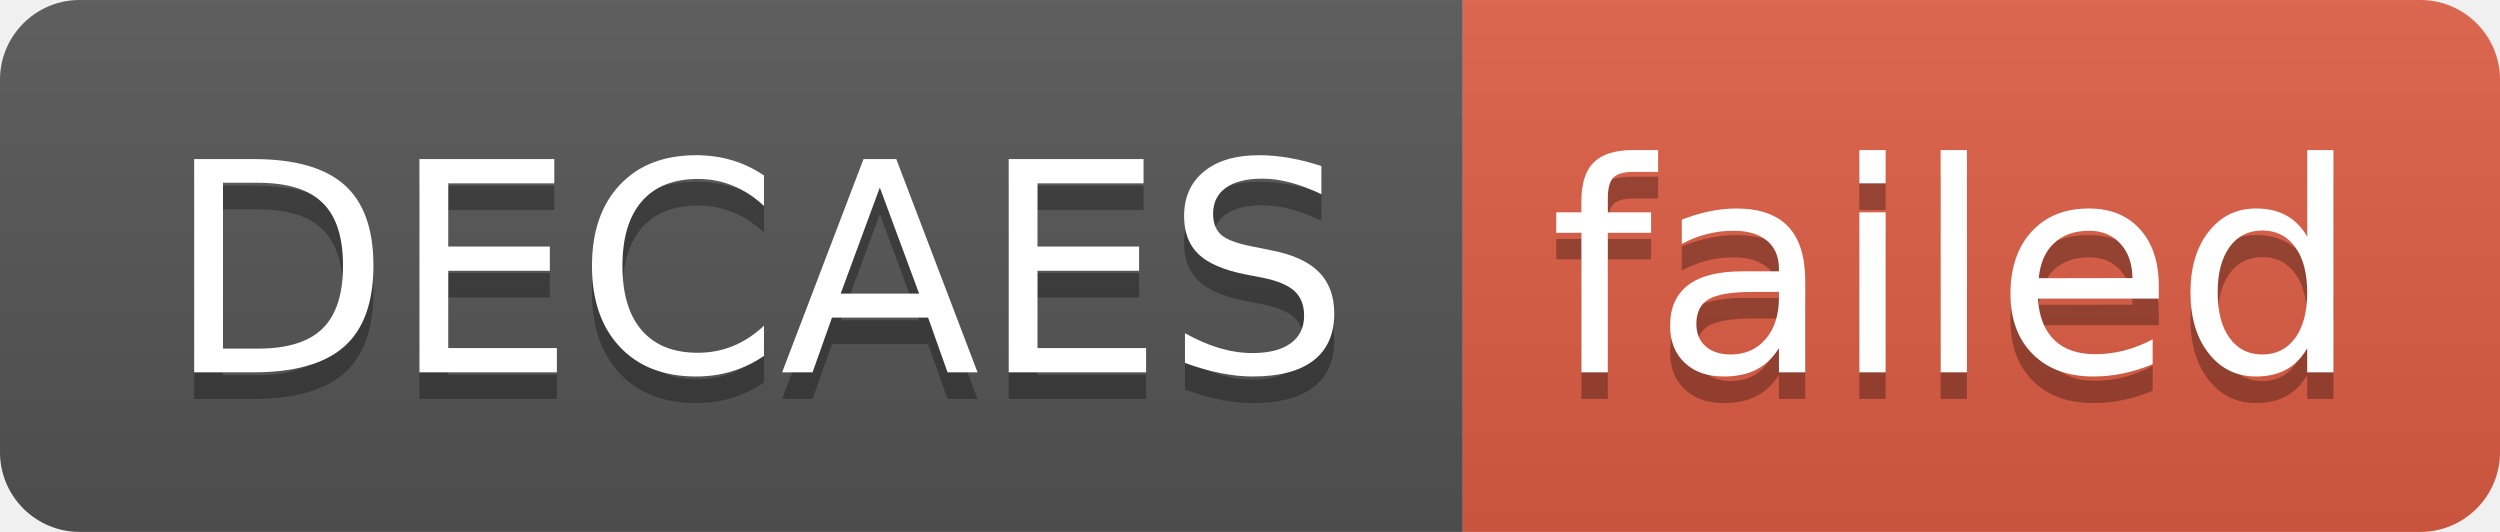
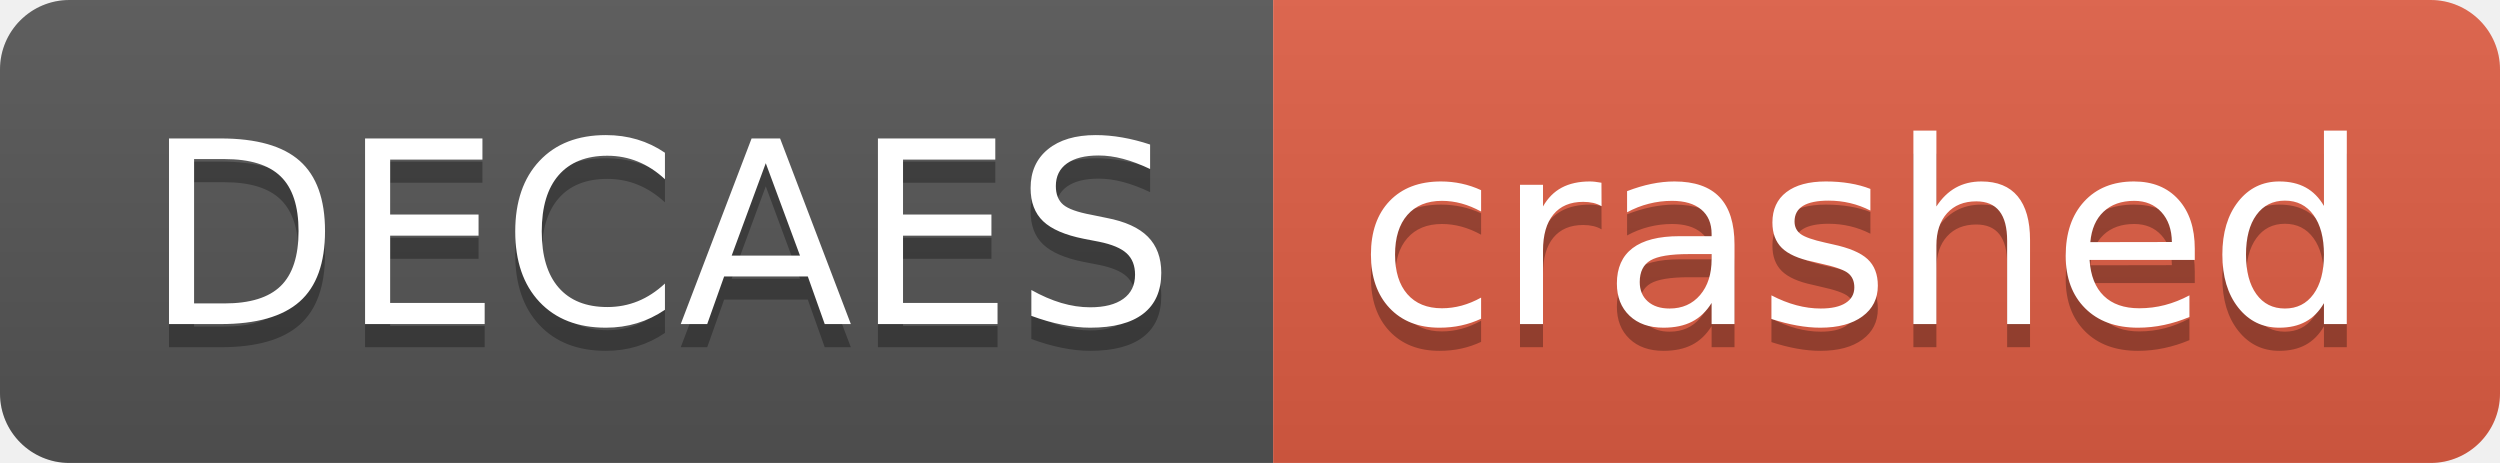
- <svg xmlns="http://www.w3.org/2000/svg" width="94" height="20" role="img" aria-label="DECAES: failed">
+ <svg xmlns="http://www.w3.org/2000/svg" width="108" height="20" role="img" aria-label="DECAES: crashed">
  <linearGradient id="s" x2="0" y2="100%">
    <stop offset="0" stop-color="#bbb" stop-opacity=".1" />
    <stop offset="1" stop-opacity=".1" />
  </linearGradient>
  <clipPath id="r">
-     <rect width="94" height="20" rx="3" fill="#fff" />
+     <rect width="108" height="20" rx="3" fill="#fff" />
  </clipPath>
  <g clip-path="url(#r)">
    <rect width="55" height="20" fill="#555" />
-     <rect x="55" width="39" height="20" fill="#e05d44" />
-     <rect width="94" height="20" fill="url(#s)" />
+     <rect x="55" width="53" height="20" fill="#e05d44" />
+     <rect width="108" height="20" fill="url(#s)" />
  </g>
  <g fill="#fff" text-anchor="middle" font-family="Verdana,Geneva,DejaVu Sans,sans-serif" text-rendering="geometricPrecision" font-size="110">
    <text aria-hidden="true" x="285" y="150" fill="#010101" fill-opacity=".3" transform="scale(.1)" textLength="450">DECAES</text>
    <text x="285" y="140" transform="scale(.1)" fill="#fff" textLength="450">DECAES</text>
-     <text aria-hidden="true" x="735" y="150" fill="#010101" fill-opacity=".3" transform="scale(.1)" textLength="290">failed</text>
-     <text x="735" y="140" transform="scale(.1)" fill="#fff" textLength="290">failed</text>
+     <text aria-hidden="true" x="805" y="150" fill="#010101" fill-opacity=".3" transform="scale(.1)" textLength="430">crashed</text>
+     <text x="805" y="140" transform="scale(.1)" fill="#fff" textLength="430">crashed</text>
  </g>
</svg>
